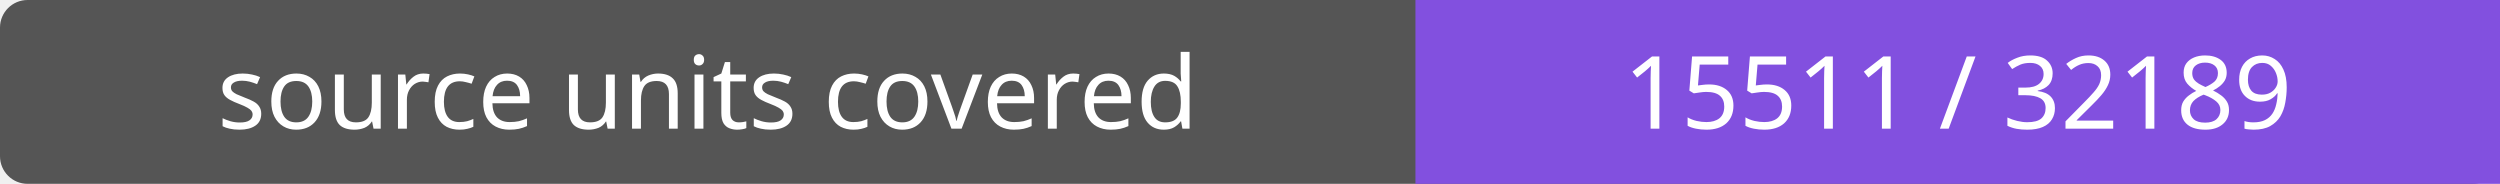
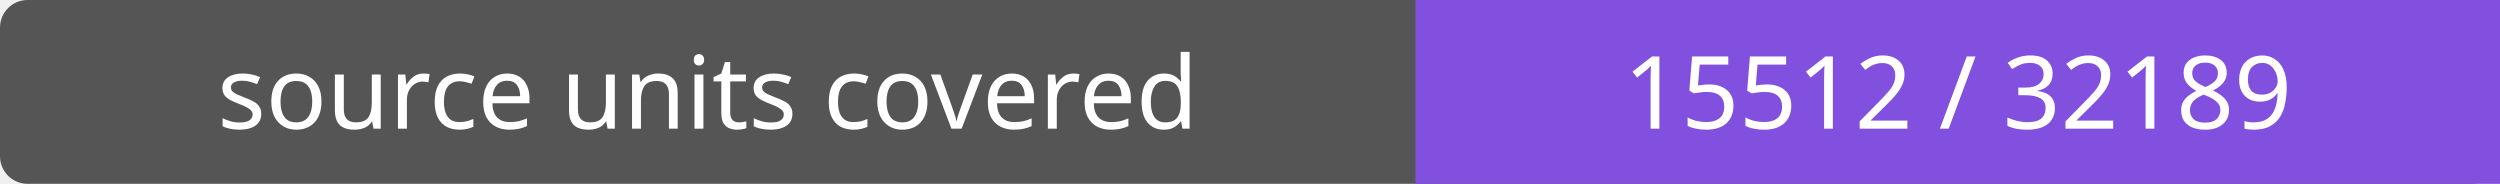
- <svg xmlns="http://www.w3.org/2000/svg" width="272" height="20" role="img" aria-label="source units covered: 15511 / 32189">
+ <svg xmlns="http://www.w3.org/2000/svg" width="272" height="20" role="img" aria-label="source units covered: 15512 / 32189">
  <rect width="272" height="20" rx="3" fill="#555" />
  <path fill="#8250df" d="M154 0h118v20H154z" />
  <g fill="#fff" text-anchor="middle" font-family="Verdana,sans-serif" font-size="11">
    <text x="77.0" y="14">source units covered</text>
-     <text x="213.0" y="14">15511 / 32189</text>
+     <text x="213.0" y="14">15512 / 32189</text>
  </g>
</svg>
